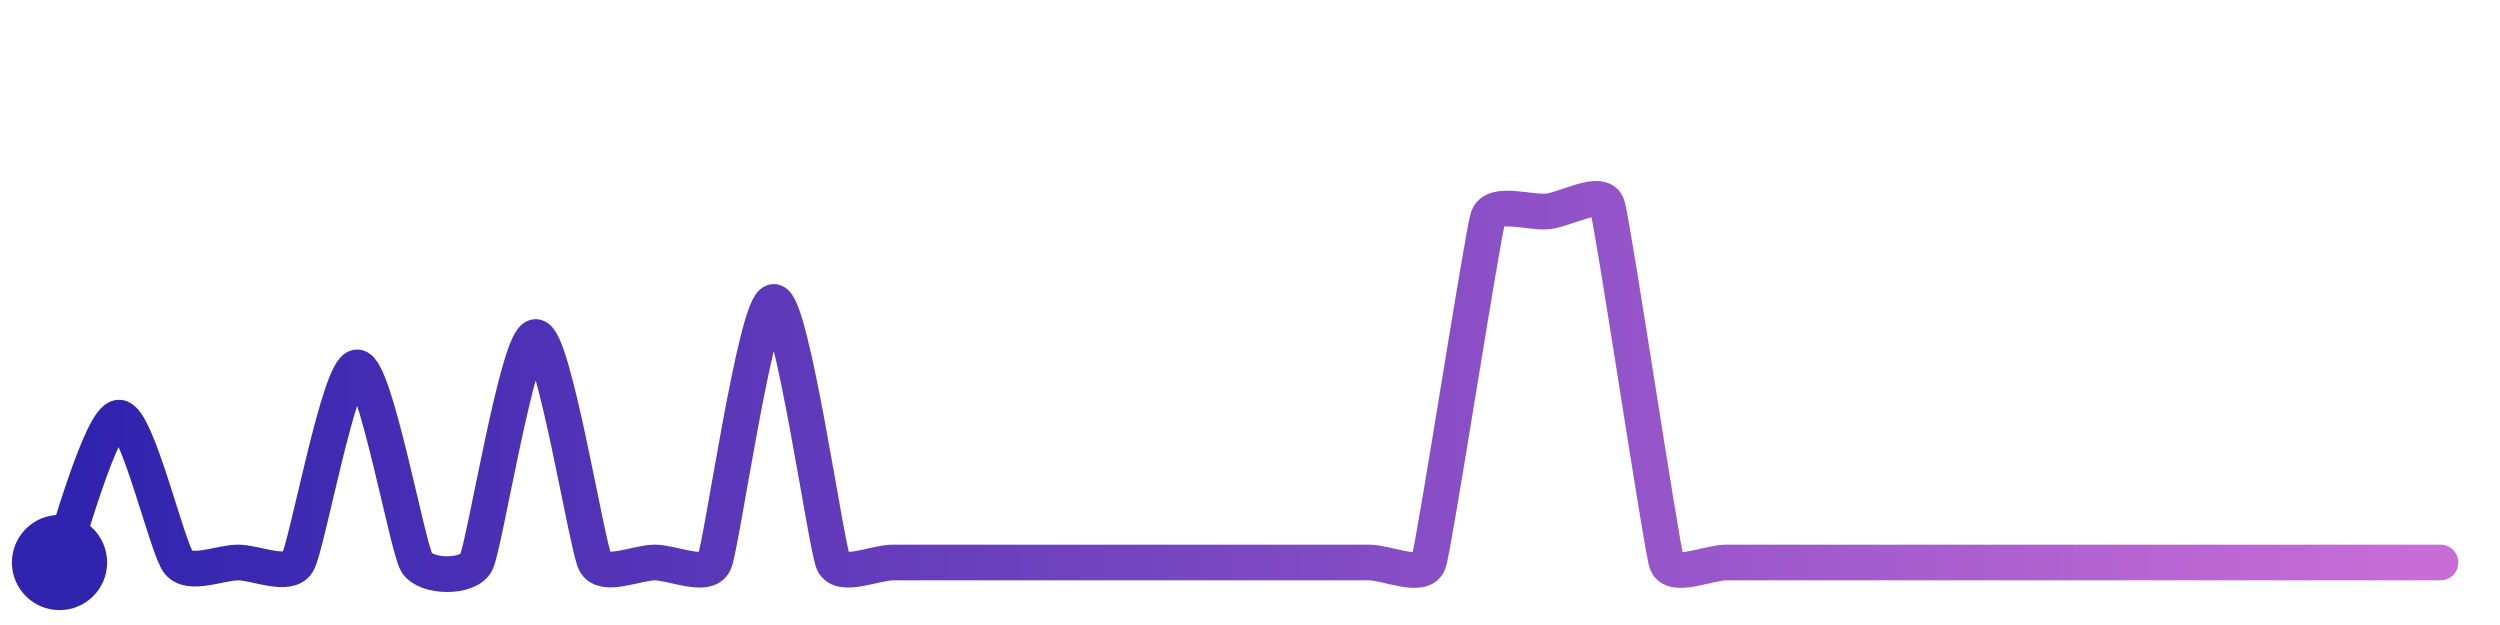
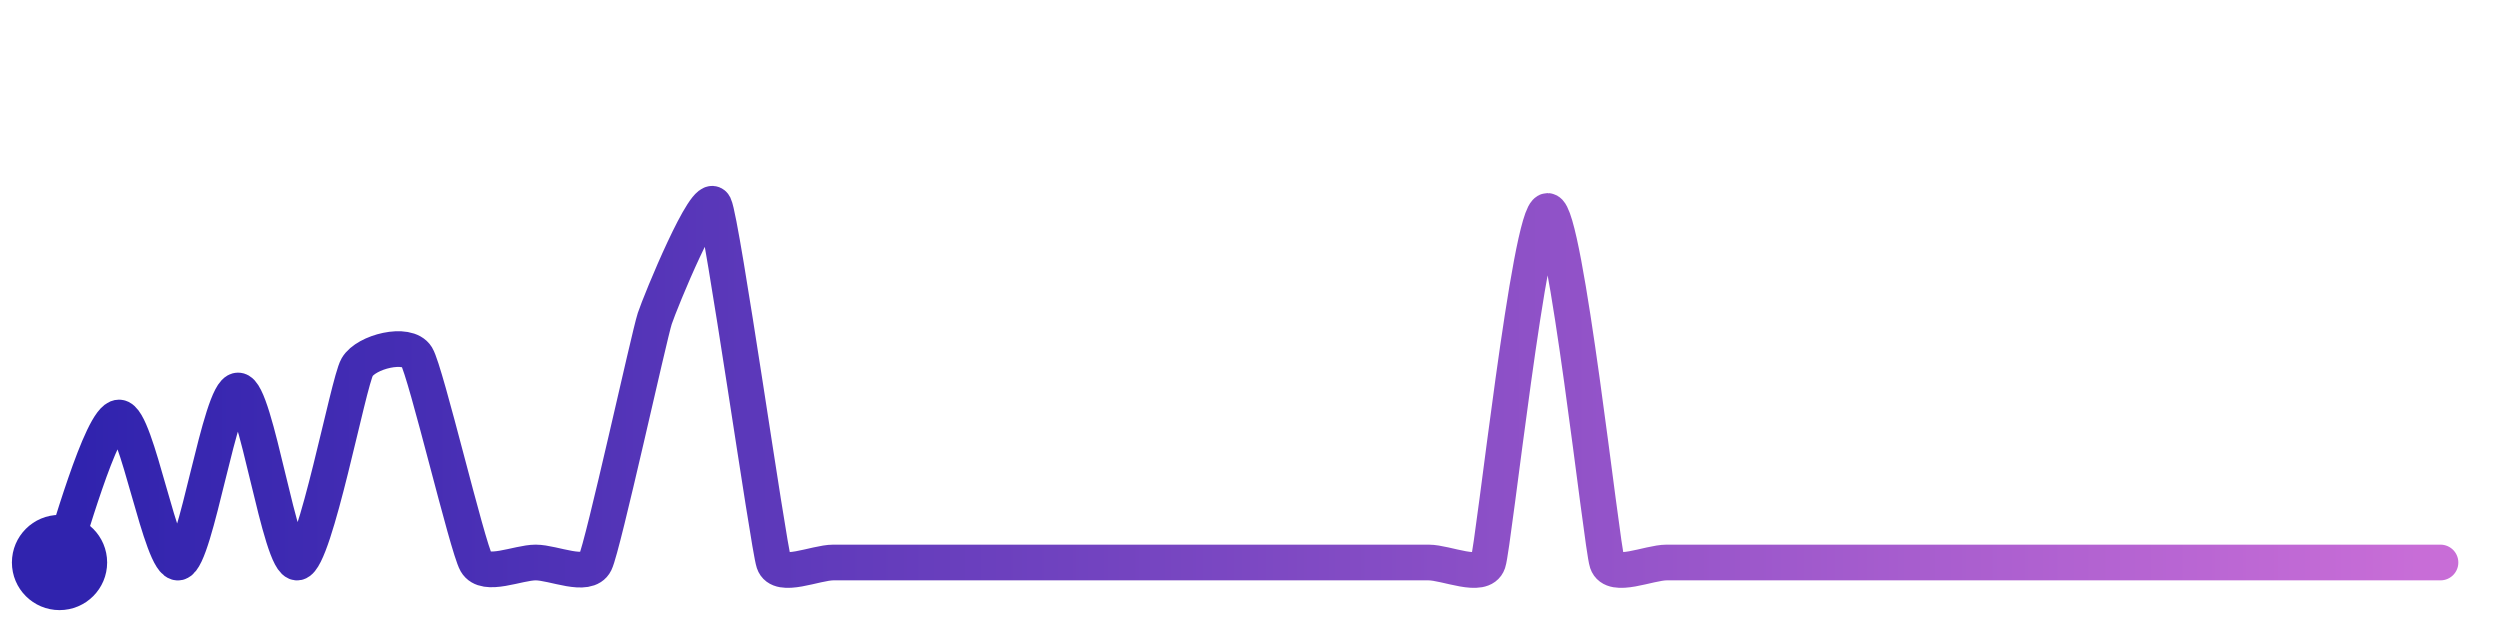
<svg xmlns="http://www.w3.org/2000/svg" width="200" height="50" viewBox="0 0 210 50">
  <defs>
    <linearGradient id="stroke" x1="0%" y1="0%" x2="100%" y2="0%">
      <stop stop-color="#3023AE" offset="0%" />
      <stop stop-color="#C86DD7" offset="100%" />
    </linearGradient>
  </defs>
-   <path stroke="url(#stroke)" stroke-width="3" stroke-linejoin="round" stroke-linecap="round" d="M5.00 46 C 5.57 44.61, 8.50 33.83, 10.00 33.83 S 14.05 44.84, 15.00 46.00 S 18.50 46.00, 20.00 46.00 S 24.22 47.28, 25.00 46.00 S 28.50 29.61, 30.00 29.61 S 34.22 44.72, 35.00 46.00 S 39.30 47.33, 40.00 46.00 S 43.50 27.06, 45.00 27.06 S 49.30 44.67, 50.00 46.00 S 53.50 46.00, 55.00 46.00 S 59.38 47.36, 60.00 46.00 S 63.50 24.11, 65.00 24.11 S 69.38 44.64, 70.00 46.00 S 73.50 46.00, 75.00 46.00 S 78.50 46.00, 80.00 46.00 S 83.50 46.00, 85.00 46.00 S 88.50 46.00, 90.00 46.00 S 93.50 46.00, 95.00 46.00 S 98.50 46.00, 100.00 46.00 S 103.50 46.00, 105.00 46.00 S 108.50 46.00, 110.00 46.00 S 113.50 46.00, 115.00 46.00 S 119.51 47.42, 120.00 46.00 S 124.52 18.44, 125.00 17.02 S 128.51 16.66, 130.00 16.51 S 134.52 14.58, 135.00 16.00 S 139.53 44.58, 140.00 46.00 S 143.50 46.00, 145.00 46.00 S 148.50 46.00, 150.00 46.00 S 153.50 46.00, 155.00 46.00 S 158.50 46.00, 160.00 46.00 S 163.50 46.00, 165.00 46.00 S 168.50 46.00, 170.00 46.00 S 173.50 46.00, 175.00 46.00 S 178.50 46.00, 180.00 46.00 S 183.50 46.00, 185.00 46.00 S 188.50 46.00, 190.00 46.00 S 193.50 46.00, 195.00 46.00 S 198.50 46.00, 200.00 46.00 S 203.50 46.00, 205.00 46.00" fill="none">
-     <animate attributeName="stroke-dashoffset" from="358.895" to="0" dur="2.2s" />
-     <animate attributeName="stroke-dasharray" from="358.895" to="358.895" />
+   <path stroke="url(#stroke)" stroke-width="3" stroke-linejoin="round" stroke-linecap="round" d="M5.00 46 C 5.57 44.61, 8.50 33.82, 10.00 33.82 S 13.54 46.33, 15.00 46.00 S 18.50 31.55, 20.00 31.55 S 23.53 46.29, 25.00 46.00 S 29.25 30.89, 30.00 29.59 S 34.22 27.42, 35.00 28.70 S 39.25 44.70, 40.00 46.00 S 43.50 46.00, 45.00 46.00 S 49.34 47.35, 50.00 46.00 S 54.53 26.93, 55.00 25.51 S 59.34 14.65, 60.00 16.00 S 64.53 44.58, 65.00 46.00 S 68.50 46.00, 70.00 46.00 S 73.50 46.00, 75.00 46.00 S 78.50 46.00, 80.00 46.00 S 83.50 46.00, 85.00 46.00 S 88.50 46.00, 90.00 46.00 S 93.50 46.00, 95.00 46.00 S 98.50 46.00, 100.00 46.00 S 103.50 46.00, 105.00 46.00 S 108.50 46.00, 110.00 46.00 S 113.50 46.00, 115.00 46.00 S 118.50 46.00, 120.00 46.00 S 124.52 47.42, 125.00 46.00 S 128.50 16.47, 130.00 16.47 S 134.52 44.58, 135.00 46.00 S 138.50 46.00, 140.00 46.00 S 143.50 46.00, 145.00 46.00 S 148.50 46.00, 150.00 46.00 S 153.50 46.00, 155.00 46.00 S 158.50 46.00, 160.00 46.00 S 163.50 46.00, 165.00 46.00 S 168.50 46.00, 170.00 46.00 S 173.50 46.00, 175.00 46.00 S 178.50 46.00, 180.00 46.00 S 183.50 46.00, 185.00 46.00 S 188.50 46.00, 190.00 46.00 S 193.50 46.00, 195.00 46.00 S 198.50 46.00, 200.00 46.00 S 203.50 46.00, 205.00 46.00" fill="none">
+     <animate attributeName="stroke-dashoffset" from="363.098" to="0" dur="2.2s" />
+     <animate attributeName="stroke-dasharray" from="363.098" to="363.098" />
  </path>
  <circle r="4" cx="5" cy="46" fill="#3023AE" />
  <circle r="4" cx="205" cy="46" fill="#C86DD7" opacity="0">
    <animate attributeName="opacity" from="0" to="1" dur="0.1s" begin="2.2s" fill="freeze" />
  </circle>
</svg>
